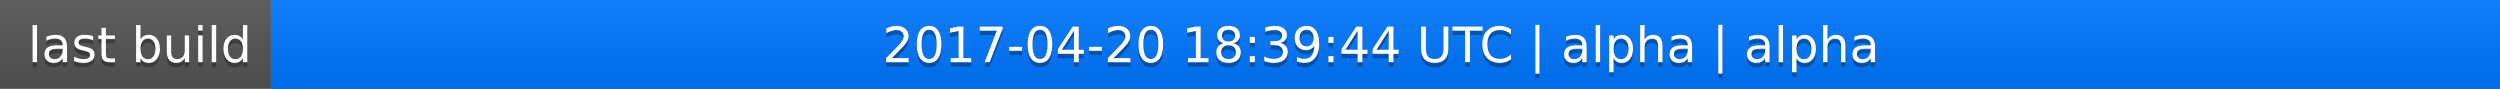
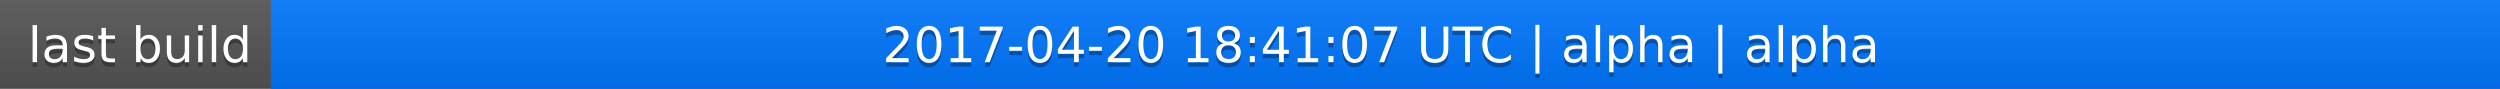
<svg xmlns="http://www.w3.org/2000/svg" width="563" height="20">
  <linearGradient id="a" x2="0" y2="100%">
    <stop offset="0" stop-color="#bbb" stop-opacity=".1" />
    <stop offset="1" stop-opacity=".1" />
  </linearGradient>
  <rect rx="0" width="563" height="20" fill="#555" />
  <rect rx="0" x="61" width="502" height="20" fill="#07f" />
  <path fill="#07f" d="M61 0h4v20h-4z" />
  <rect rx="0" width="563" height="20" fill="url(#a)" />
  <g fill="#fff" text-anchor="middle" font-family="DejaVu Sans,Verdana,Geneva,sans-serif" font-size="11">
    <text x="31.5" y="15" fill="#010101" fill-opacity=".3">last build</text>
    <text x="31.5" y="14">last build</text>
-     <text x="311" y="15" fill="#010101" fill-opacity=".3">2017-04-20 18:39:44 UTC | alpha | alpha</text>
-     <text x="311" y="14">2017-04-20 18:39:44 UTC | alpha | alpha</text>
+     <text x="311" y="15" fill="#010101" fill-opacity=".3">2017-04-20 18:41:07 UTC | alpha | alpha</text>
+     <text x="311" y="14">2017-04-20 18:41:07 UTC | alpha | alpha</text>
  </g>
</svg>
